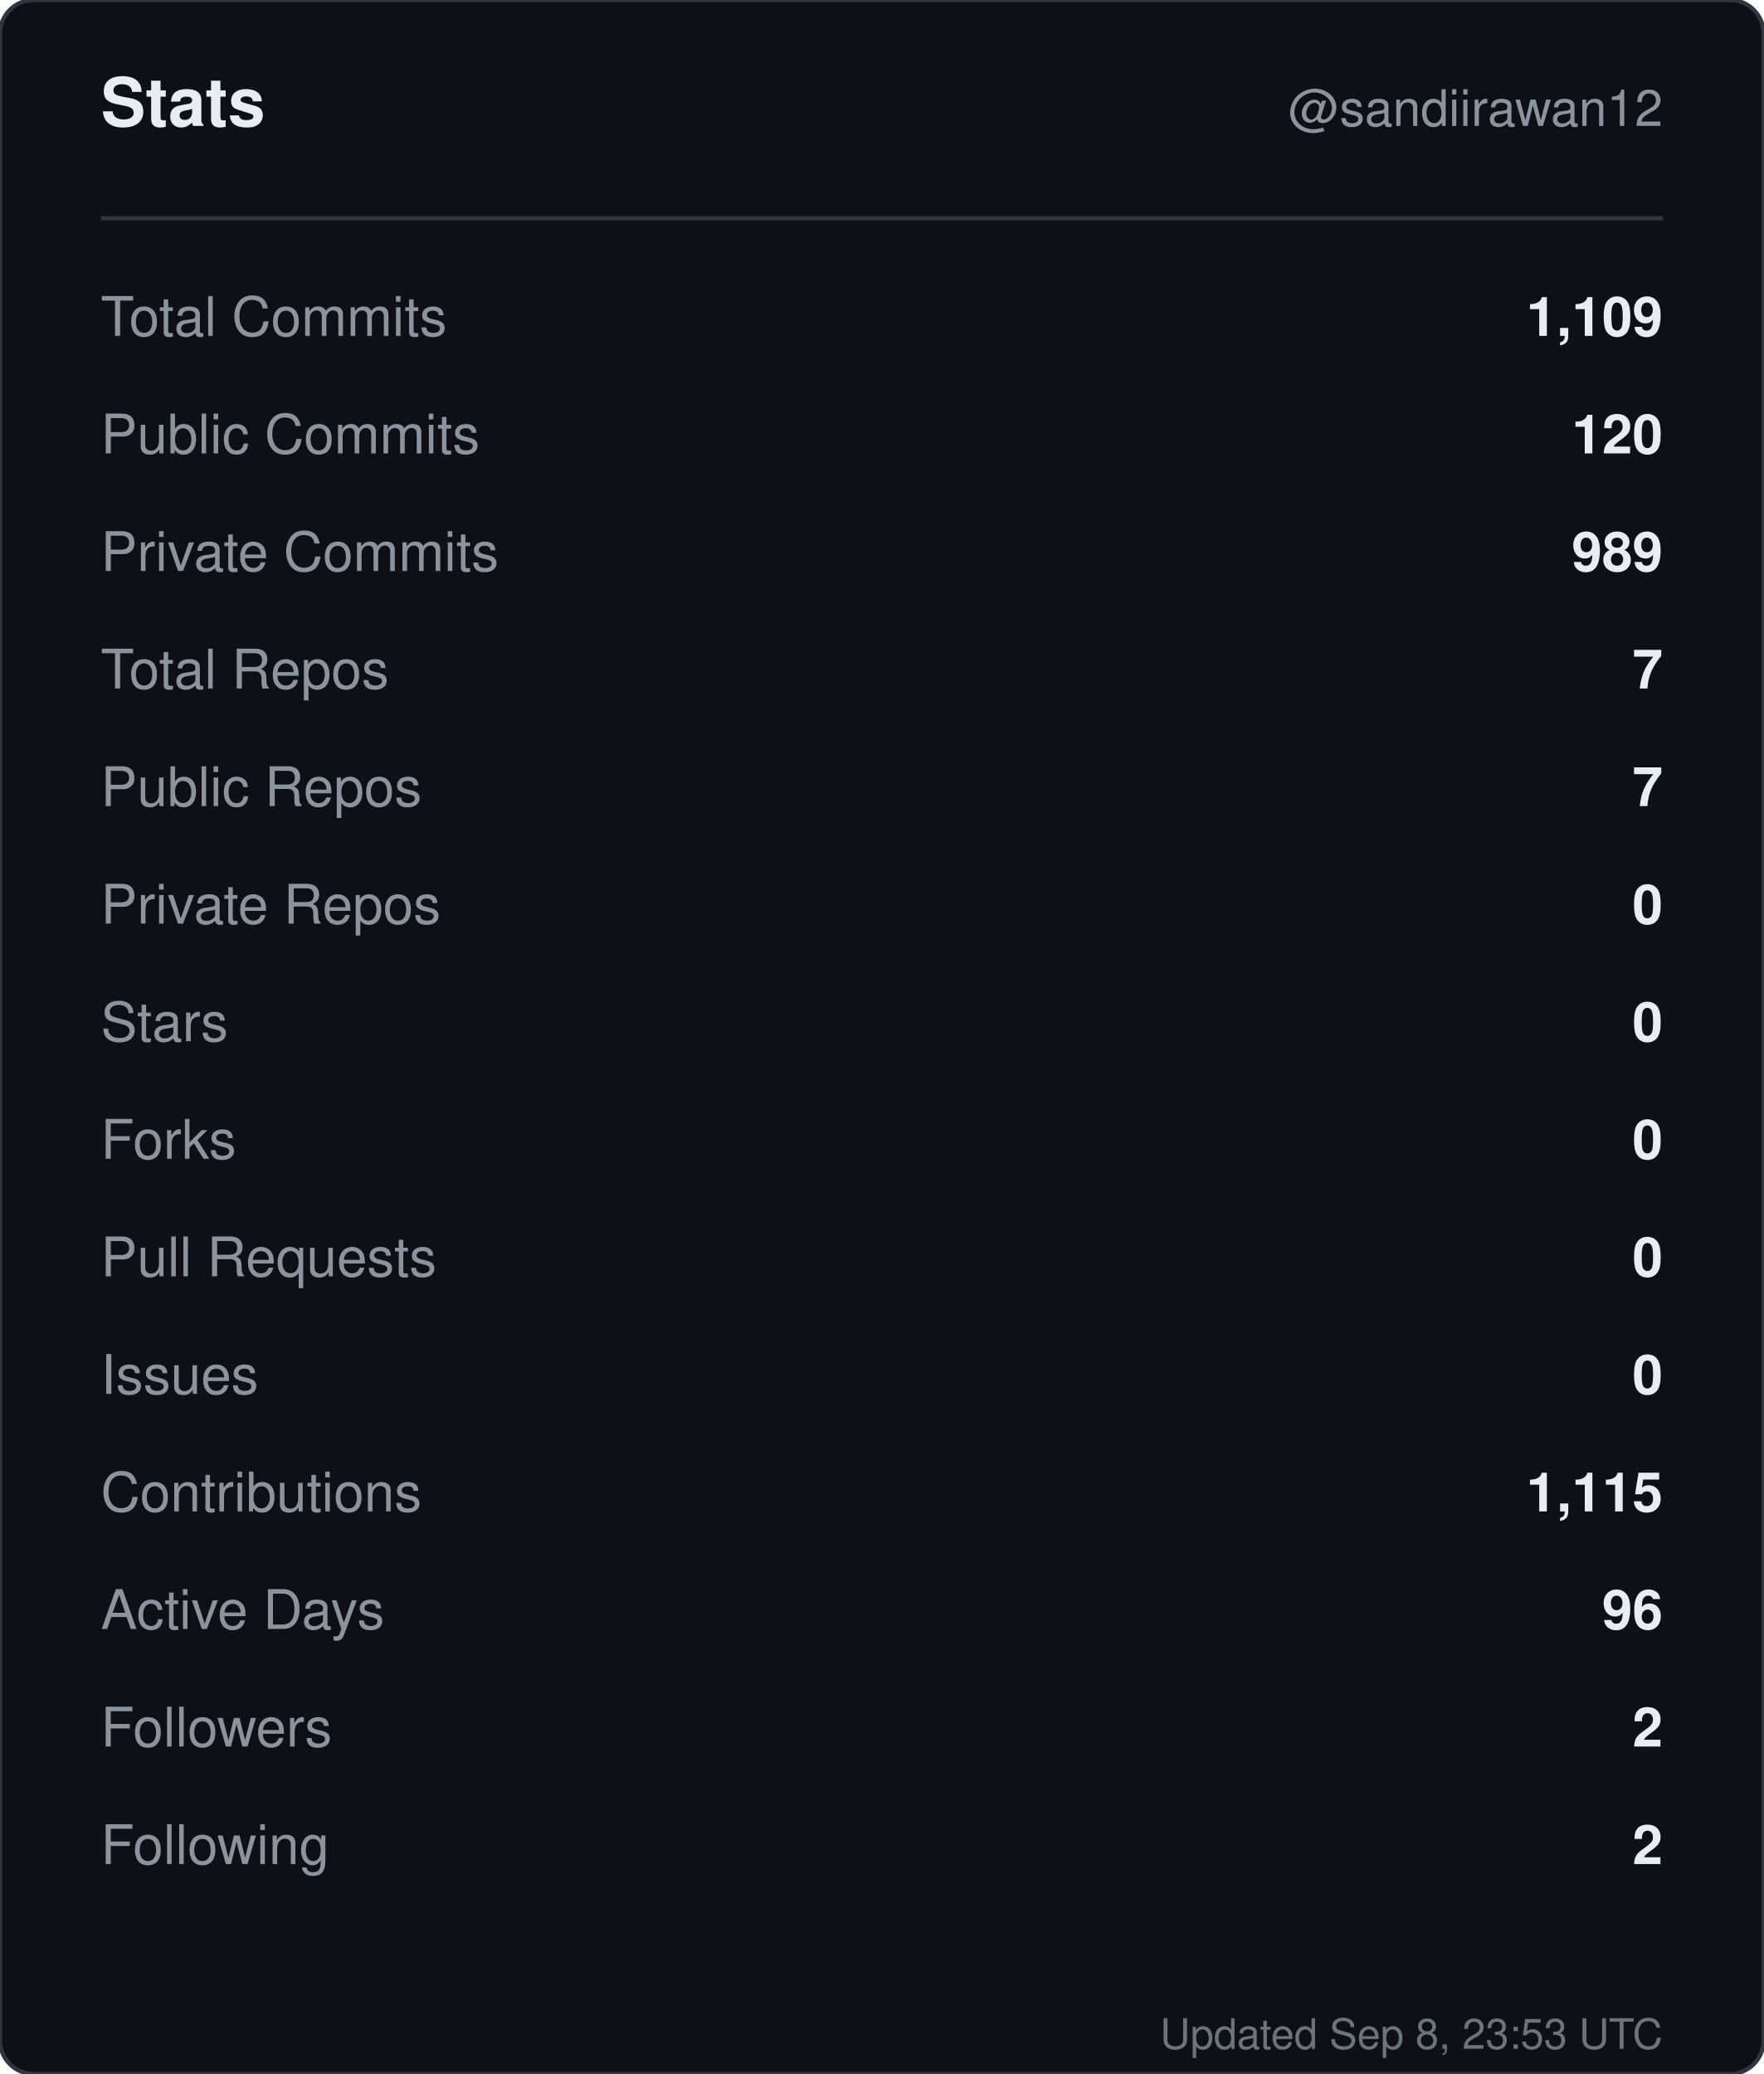
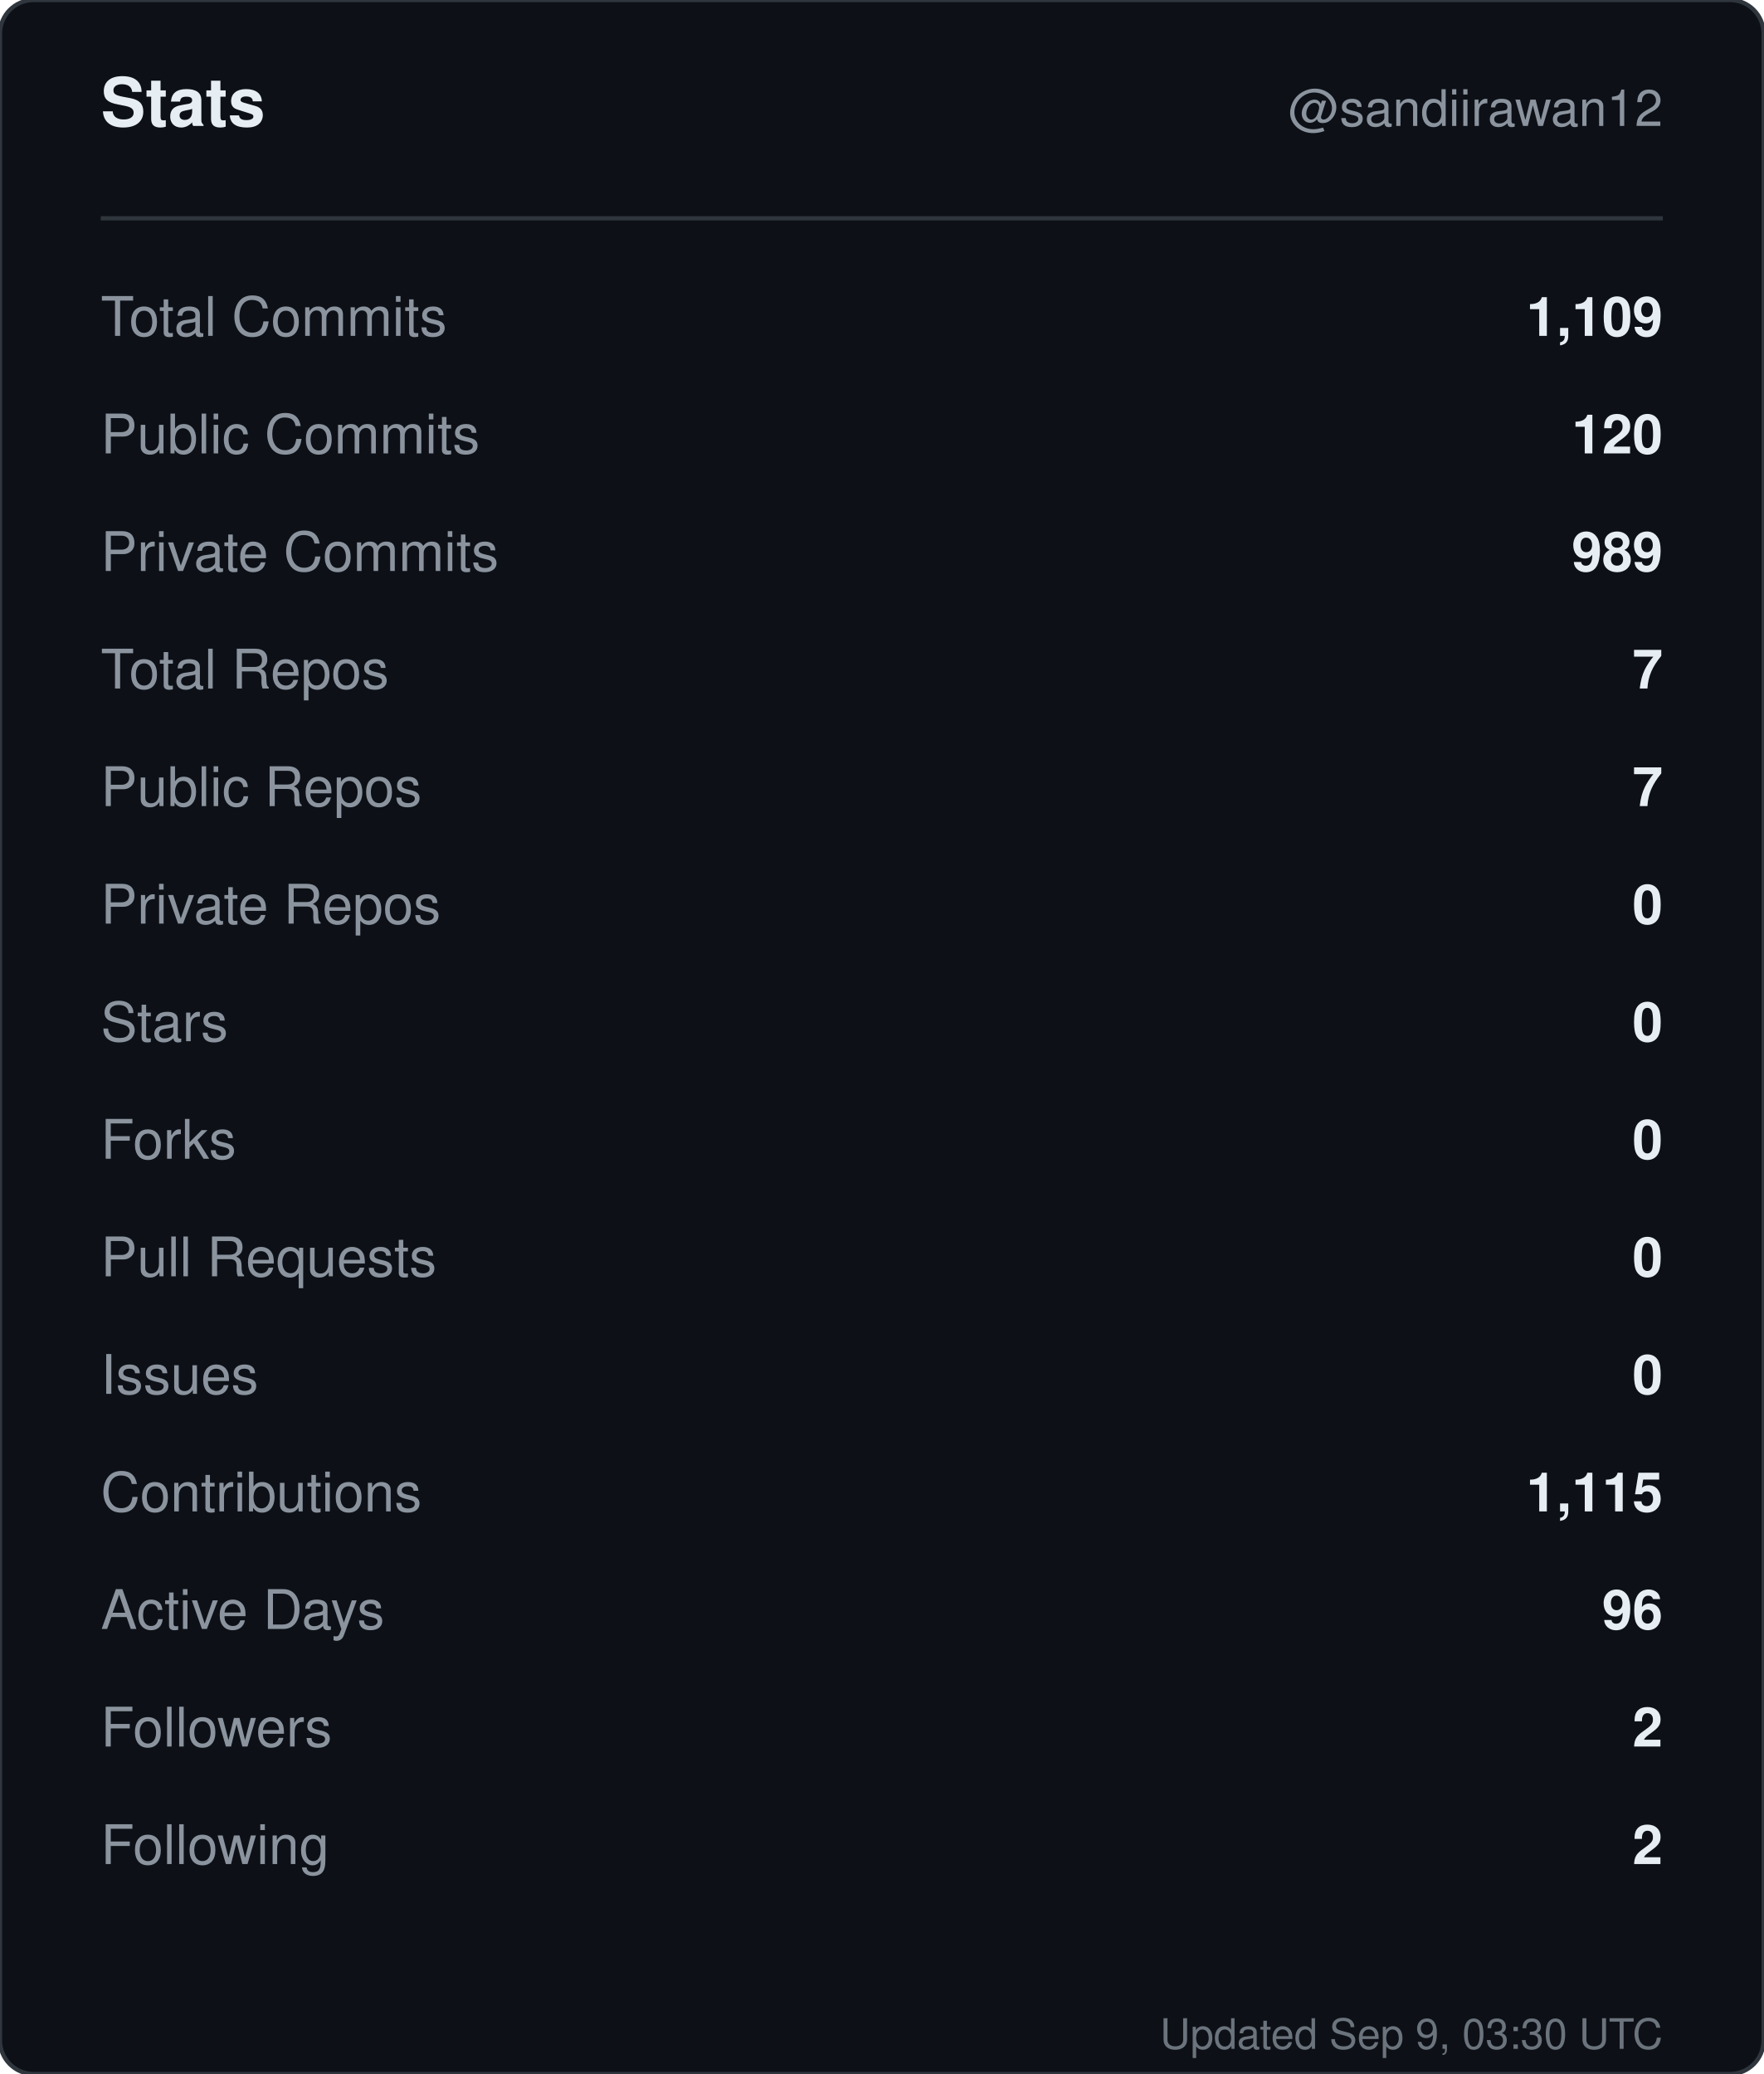
<svg xmlns="http://www.w3.org/2000/svg" width="420" height="494" viewBox="0 0 420 494" role="img" aria-label="Stats for sandiirawan12">
  <rect width="420" height="494" rx="8" fill="#0d1117" stroke="#30363d" />
  <g font-family="-apple-system, BlinkMacSystemFont, Segoe UI, Helvetica, Arial, sans-serif">
    <text x="24" y="30" fill="#e6edf3" font-size="16" font-weight="700">Stats</text>
    <text x="396" y="30" fill="#8b949e" font-size="12" text-anchor="end">@sandiirawan12</text>
    <line x1="24" y1="52" x2="396" y2="52" stroke="#30363d" />
    <text x="24" y="80" fill="#8b949e" font-size="13">Total Commits</text>
    <text x="396" y="80" fill="#e6edf3" font-size="13" font-weight="600" text-anchor="end">1,109</text>
    <text x="24" y="108" fill="#8b949e" font-size="13">Public Commits</text>
    <text x="396" y="108" fill="#e6edf3" font-size="13" font-weight="600" text-anchor="end">120</text>
    <text x="24" y="136" fill="#8b949e" font-size="13">Private Commits</text>
    <text x="396" y="136" fill="#e6edf3" font-size="13" font-weight="600" text-anchor="end">989</text>
    <text x="24" y="164" fill="#8b949e" font-size="13">Total Repos</text>
    <text x="396" y="164" fill="#e6edf3" font-size="13" font-weight="600" text-anchor="end">7</text>
    <text x="24" y="192" fill="#8b949e" font-size="13">Public Repos</text>
    <text x="396" y="192" fill="#e6edf3" font-size="13" font-weight="600" text-anchor="end">7</text>
    <text x="24" y="220" fill="#8b949e" font-size="13">Private Repos</text>
    <text x="396" y="220" fill="#e6edf3" font-size="13" font-weight="600" text-anchor="end">0</text>
    <text x="24" y="248" fill="#8b949e" font-size="13">Stars</text>
    <text x="396" y="248" fill="#e6edf3" font-size="13" font-weight="600" text-anchor="end">0</text>
    <text x="24" y="276" fill="#8b949e" font-size="13">Forks</text>
    <text x="396" y="276" fill="#e6edf3" font-size="13" font-weight="600" text-anchor="end">0</text>
    <text x="24" y="304" fill="#8b949e" font-size="13">Pull Requests</text>
    <text x="396" y="304" fill="#e6edf3" font-size="13" font-weight="600" text-anchor="end">0</text>
    <text x="24" y="332" fill="#8b949e" font-size="13">Issues</text>
    <text x="396" y="332" fill="#e6edf3" font-size="13" font-weight="600" text-anchor="end">0</text>
    <text x="24" y="360" fill="#8b949e" font-size="13">Contributions</text>
    <text x="396" y="360" fill="#e6edf3" font-size="13" font-weight="600" text-anchor="end">1,115</text>
    <text x="24" y="388" fill="#8b949e" font-size="13">Active Days</text>
    <text x="396" y="388" fill="#e6edf3" font-size="13" font-weight="600" text-anchor="end">96</text>
    <text x="24" y="416" fill="#8b949e" font-size="13">Followers</text>
    <text x="396" y="416" fill="#e6edf3" font-size="13" font-weight="600" text-anchor="end">2</text>
    <text x="24" y="444" fill="#8b949e" font-size="13">Following</text>
    <text x="396" y="444" fill="#e6edf3" font-size="13" font-weight="600" text-anchor="end">2</text>
-     <text x="396" y="488" fill="#8b949e" font-size="10" text-anchor="end" opacity="0.75">Updated Sep 8, 23:53 UTC</text>
+     <text x="396" y="488" fill="#8b949e" font-size="10" text-anchor="end" opacity="0.75">Updated Sep 9, 03:30 UTC</text>
  </g>
</svg>
